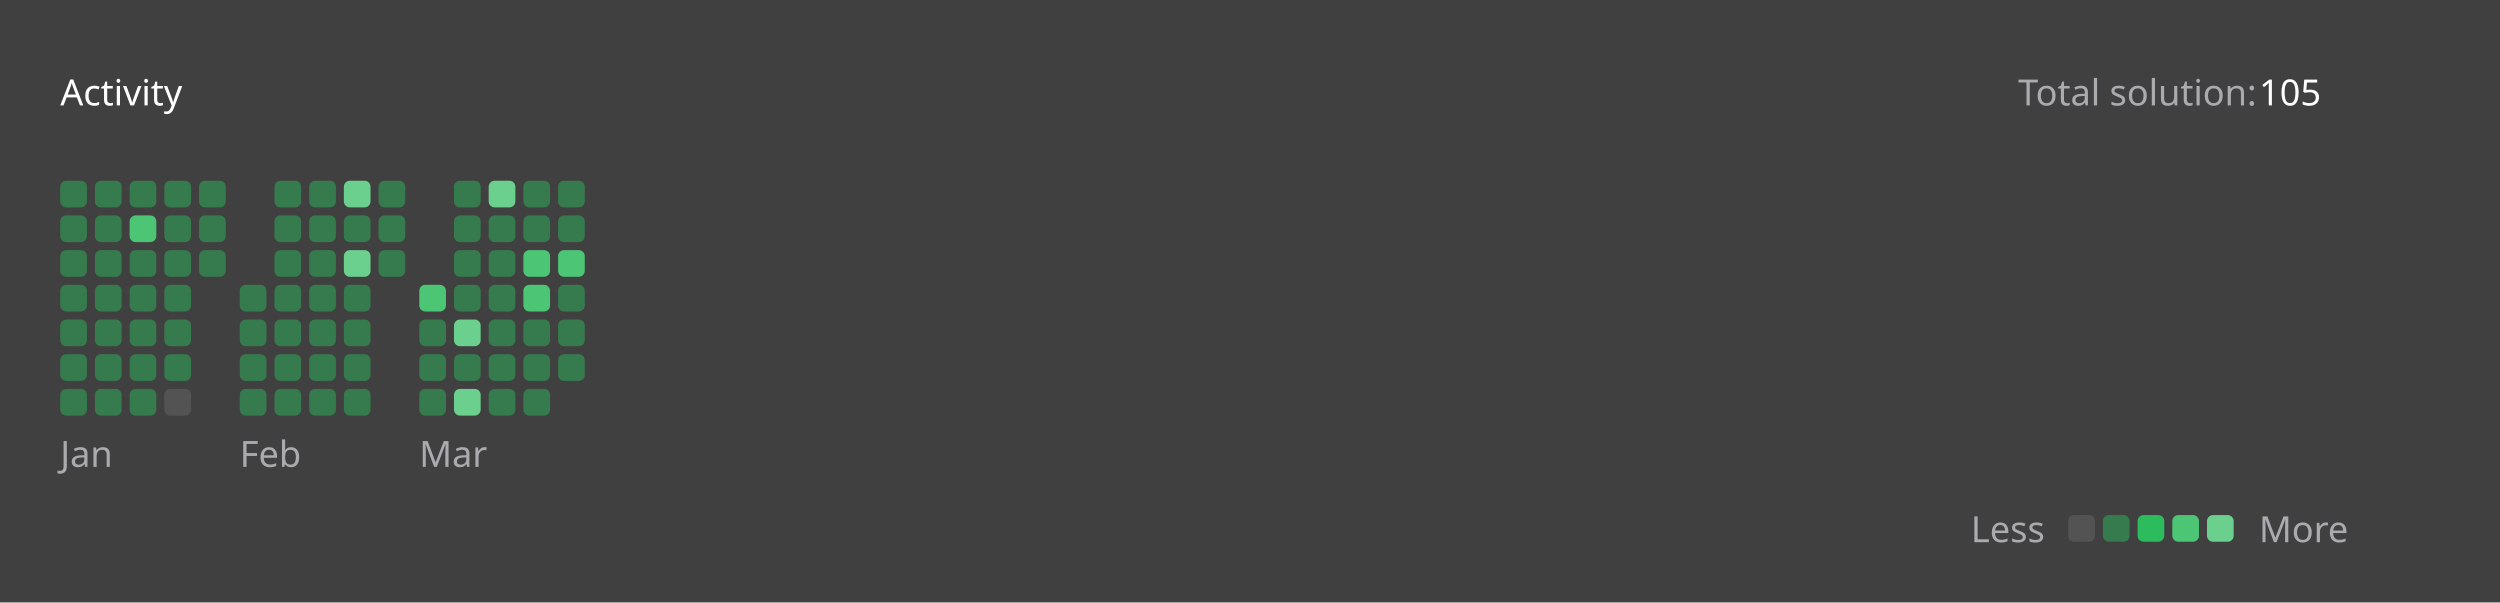
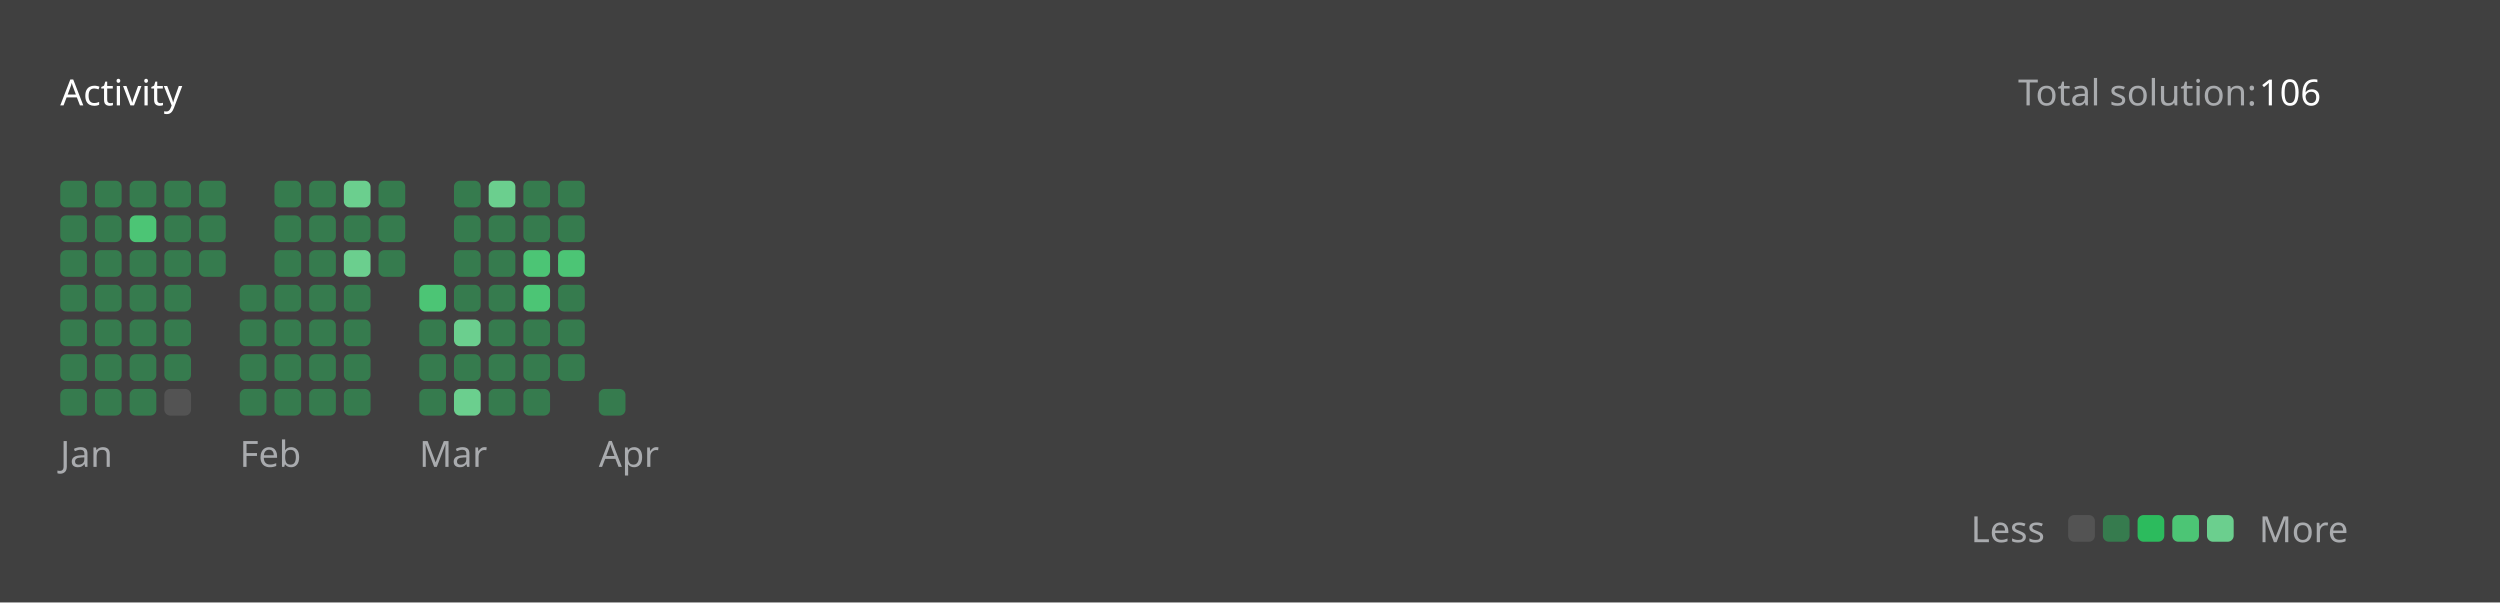
<svg xmlns="http://www.w3.org/2000/svg" version="1.1" height="200" width="830" viewBox="0 0 830 200">
  <style>*{font-family: "Segoe UI", Tahoma, Geneva, Verdana, sans-serif;}</style>
  <style>.title{font-weight: 500;font-size: 1rem;}</style>
  <style>.rotate-90{transform: rotate(-90deg);transform-origin: center;transform-box: fill-box;}</style>
  <style>.state{font-size: .75rem;}</style>
  <style>.light{color: #ffffff;fill: #ffffff;}</style>
  <style>.light-gray{color: #eff2f699;fill: #eff2f699;}</style>
  <style>.dark-gray{color: #ebebf54d;fill: #ebebf54d;}</style>
  <style>.gray{color: #747474;fill: #747474;}</style>
  <style>.orange{color: #ffa116;fill: #ffa116;}</style>
  <style>.background{color: #404040;fill: #404040;}</style>
  <style>.level-1-block{fill: #ffffff1a;}</style>
  <style>.level-2-block{fill: #2cb55d80;}</style>
  <style>.level-3-block{fill: #2cbb5dff;}</style>
  <style>.level-4-block{fill: #4cc575ff;}</style>
  <style>.level-5-block{fill: #6bcf8eff;}</style>
  <rect fill="#404040" x="0" y="0" width="830" height="200" rx="0.5rem" />
  <g text-anchor="start" text-decoration="1" class="title">
    <text x="20" y="35">
      <tspan class="light">Activity</tspan>
      <tspan class="orange" />
    </text>
  </g>
  <g class="state">
    <text x="670" y="35" class="light-gray"> Total solution: </text>
-     <text x="750" y="35" class="light"> 105 </text>
+     <text x="750" y="35" class="light"> 106 </text>
    <text x="678.88" y="180" class="light-gray" text-anchor="end">Less</text>
    <rect x="686.64" y="171" width="8.86" height="8.86" rx="2" ry="2" class="level-1-block" />
    <rect x="698.16" y="171" width="8.86" height="8.86" rx="2" ry="2" class="level-2-block" />
    <rect x="709.68" y="171" width="8.86" height="8.86" rx="2" ry="2" class="level-3-block" />
    <rect x="721.2" y="171" width="8.86" height="8.86" rx="2" ry="2" class="level-4-block" />
    <rect x="732.72" y="171" width="8.86" height="8.86" rx="2" ry="2" class="level-5-block" />
    <text x="750" y="180" class="light-gray">More</text>
  </g>
  <g x="20" y="60">
    <g x="20" y="60">
      <g x="20.0" y="60">
        <rect x="20.0" y="60.0" width="8.86" height="8.86" rx="2" ry="2" class="level-2-block" />
        <rect x="20.0" y="71.52" width="8.86" height="8.86" rx="2" ry="2" class="level-2-block" />
        <rect x="20.0" y="83.04" width="8.86" height="8.86" rx="2" ry="2" class="level-2-block" />
        <rect x="20.0" y="94.56" width="8.86" height="8.86" rx="2" ry="2" class="level-2-block" />
        <rect x="20.0" y="106.08" width="8.86" height="8.86" rx="2" ry="2" class="level-2-block" />
        <rect x="20.0" y="117.6" width="8.86" height="8.86" rx="2" ry="2" class="level-2-block" />
        <rect x="20.0" y="129.12" width="8.86" height="8.86" rx="2" ry="2" class="level-2-block" />
      </g>
      <g x="31.52" y="60">
        <rect x="31.52" y="60.0" width="8.86" height="8.86" rx="2" ry="2" class="level-2-block" />
        <rect x="31.52" y="71.52" width="8.86" height="8.86" rx="2" ry="2" class="level-2-block" />
        <rect x="31.52" y="83.04" width="8.86" height="8.86" rx="2" ry="2" class="level-2-block" />
        <rect x="31.52" y="94.56" width="8.86" height="8.86" rx="2" ry="2" class="level-2-block" />
        <rect x="31.52" y="106.08" width="8.86" height="8.86" rx="2" ry="2" class="level-2-block" />
        <rect x="31.52" y="117.6" width="8.86" height="8.86" rx="2" ry="2" class="level-2-block" />
        <rect x="31.52" y="129.12" width="8.86" height="8.86" rx="2" ry="2" class="level-2-block" />
      </g>
      <g x="43.04" y="60">
        <rect x="43.04" y="60.0" width="8.86" height="8.86" rx="2" ry="2" class="level-2-block" />
        <rect x="43.04" y="71.52" width="8.86" height="8.86" rx="2" ry="2" class="level-4-block" />
        <rect x="43.04" y="83.04" width="8.86" height="8.86" rx="2" ry="2" class="level-2-block" />
        <rect x="43.04" y="94.56" width="8.86" height="8.86" rx="2" ry="2" class="level-2-block" />
        <rect x="43.04" y="106.08" width="8.86" height="8.86" rx="2" ry="2" class="level-2-block" />
        <rect x="43.04" y="117.6" width="8.86" height="8.86" rx="2" ry="2" class="level-2-block" />
        <rect x="43.04" y="129.12" width="8.86" height="8.86" rx="2" ry="2" class="level-2-block" />
      </g>
      <g x="54.56" y="60">
        <rect x="54.56" y="60.0" width="8.86" height="8.86" rx="2" ry="2" class="level-2-block" />
        <rect x="54.56" y="71.52" width="8.86" height="8.86" rx="2" ry="2" class="level-2-block" />
        <rect x="54.56" y="83.04" width="8.86" height="8.86" rx="2" ry="2" class="level-2-block" />
        <rect x="54.56" y="94.56" width="8.86" height="8.86" rx="2" ry="2" class="level-2-block" />
        <rect x="54.56" y="106.08" width="8.86" height="8.86" rx="2" ry="2" class="level-2-block" />
        <rect x="54.56" y="117.6" width="8.86" height="8.86" rx="2" ry="2" class="level-2-block" />
        <rect x="54.56" y="129.12" width="8.86" height="8.86" rx="2" ry="2" class="level-1-block" />
      </g>
      <g x="66.08" y="60">
        <rect x="66.08" y="60.0" width="8.86" height="8.86" rx="2" ry="2" class="level-2-block" />
        <rect x="66.08" y="71.52" width="8.86" height="8.86" rx="2" ry="2" class="level-2-block" />
        <rect x="66.08" y="83.04" width="8.86" height="8.86" rx="2" ry="2" class="level-2-block" />
      </g>
      <text x="20.0" y="155" class="light-gray state">Jan</text>
    </g>
  </g>
  <g x="79.6" y="60">
    <g x="79.6" y="60">
      <g x="79.6" y="60">
        <rect x="79.6" y="94.56" width="8.86" height="8.86" rx="2" ry="2" class="level-2-block" />
        <rect x="79.6" y="106.08" width="8.86" height="8.86" rx="2" ry="2" class="level-2-block" />
        <rect x="79.6" y="117.6" width="8.86" height="8.86" rx="2" ry="2" class="level-2-block" />
        <rect x="79.6" y="129.12" width="8.86" height="8.86" rx="2" ry="2" class="level-2-block" />
      </g>
      <g x="91.12" y="60">
        <rect x="91.12" y="60.0" width="8.86" height="8.86" rx="2" ry="2" class="level-2-block" />
        <rect x="91.12" y="71.52" width="8.86" height="8.86" rx="2" ry="2" class="level-2-block" />
        <rect x="91.12" y="83.04" width="8.86" height="8.86" rx="2" ry="2" class="level-2-block" />
        <rect x="91.12" y="94.56" width="8.86" height="8.86" rx="2" ry="2" class="level-2-block" />
        <rect x="91.12" y="106.08" width="8.86" height="8.86" rx="2" ry="2" class="level-2-block" />
        <rect x="91.12" y="117.6" width="8.86" height="8.86" rx="2" ry="2" class="level-2-block" />
        <rect x="91.12" y="129.12" width="8.86" height="8.86" rx="2" ry="2" class="level-2-block" />
      </g>
      <g x="102.64" y="60">
        <rect x="102.64" y="60.0" width="8.86" height="8.86" rx="2" ry="2" class="level-2-block" />
        <rect x="102.64" y="71.52" width="8.86" height="8.86" rx="2" ry="2" class="level-2-block" />
        <rect x="102.64" y="83.04" width="8.86" height="8.86" rx="2" ry="2" class="level-2-block" />
        <rect x="102.64" y="94.56" width="8.86" height="8.86" rx="2" ry="2" class="level-2-block" />
        <rect x="102.64" y="106.08" width="8.86" height="8.86" rx="2" ry="2" class="level-2-block" />
        <rect x="102.64" y="117.6" width="8.86" height="8.86" rx="2" ry="2" class="level-2-block" />
        <rect x="102.64" y="129.12" width="8.86" height="8.86" rx="2" ry="2" class="level-2-block" />
      </g>
      <g x="114.16" y="60">
        <rect x="114.16" y="60.0" width="8.86" height="8.86" rx="2" ry="2" class="level-5-block" />
        <rect x="114.16" y="71.52" width="8.86" height="8.86" rx="2" ry="2" class="level-2-block" />
        <rect x="114.16" y="83.04" width="8.86" height="8.86" rx="2" ry="2" class="level-5-block" />
        <rect x="114.16" y="94.56" width="8.86" height="8.86" rx="2" ry="2" class="level-2-block" />
        <rect x="114.16" y="106.08" width="8.86" height="8.86" rx="2" ry="2" class="level-2-block" />
        <rect x="114.16" y="117.6" width="8.86" height="8.86" rx="2" ry="2" class="level-2-block" />
        <rect x="114.16" y="129.12" width="8.86" height="8.86" rx="2" ry="2" class="level-2-block" />
      </g>
      <g x="125.68" y="60">
        <rect x="125.68" y="60.0" width="8.86" height="8.86" rx="2" ry="2" class="level-2-block" />
        <rect x="125.68" y="71.52" width="8.86" height="8.86" rx="2" ry="2" class="level-2-block" />
        <rect x="125.68" y="83.04" width="8.86" height="8.86" rx="2" ry="2" class="level-2-block" />
      </g>
      <text x="79.6" y="155" class="light-gray state">Feb</text>
    </g>
  </g>
  <g x="139.2" y="60">
    <g x="139.2" y="60">
      <g x="139.2" y="60">
        <rect x="139.2" y="94.56" width="8.86" height="8.86" rx="2" ry="2" class="level-4-block" />
        <rect x="139.2" y="106.08" width="8.86" height="8.86" rx="2" ry="2" class="level-2-block" />
        <rect x="139.2" y="117.6" width="8.86" height="8.86" rx="2" ry="2" class="level-2-block" />
        <rect x="139.2" y="129.12" width="8.86" height="8.86" rx="2" ry="2" class="level-2-block" />
      </g>
      <g x="150.72" y="60">
        <rect x="150.72" y="60.0" width="8.86" height="8.86" rx="2" ry="2" class="level-2-block" />
        <rect x="150.72" y="71.52" width="8.86" height="8.86" rx="2" ry="2" class="level-2-block" />
        <rect x="150.72" y="83.04" width="8.86" height="8.86" rx="2" ry="2" class="level-2-block" />
        <rect x="150.72" y="94.56" width="8.86" height="8.86" rx="2" ry="2" class="level-2-block" />
        <rect x="150.72" y="106.08" width="8.86" height="8.86" rx="2" ry="2" class="level-5-block" />
        <rect x="150.72" y="117.6" width="8.86" height="8.86" rx="2" ry="2" class="level-2-block" />
        <rect x="150.72" y="129.12" width="8.86" height="8.86" rx="2" ry="2" class="level-5-block" />
      </g>
      <g x="162.24" y="60">
        <rect x="162.24" y="60.0" width="8.86" height="8.86" rx="2" ry="2" class="level-5-block" />
        <rect x="162.24" y="71.52" width="8.86" height="8.86" rx="2" ry="2" class="level-2-block" />
        <rect x="162.24" y="83.04" width="8.86" height="8.86" rx="2" ry="2" class="level-2-block" />
        <rect x="162.24" y="94.56" width="8.86" height="8.86" rx="2" ry="2" class="level-2-block" />
        <rect x="162.24" y="106.08" width="8.86" height="8.86" rx="2" ry="2" class="level-2-block" />
        <rect x="162.24" y="117.6" width="8.86" height="8.86" rx="2" ry="2" class="level-2-block" />
        <rect x="162.24" y="129.12" width="8.86" height="8.86" rx="2" ry="2" class="level-2-block" />
      </g>
      <g x="173.76" y="60">
        <rect x="173.76" y="60.0" width="8.86" height="8.86" rx="2" ry="2" class="level-2-block" />
        <rect x="173.76" y="71.52" width="8.86" height="8.86" rx="2" ry="2" class="level-2-block" />
        <rect x="173.76" y="83.04" width="8.86" height="8.86" rx="2" ry="2" class="level-4-block" />
        <rect x="173.76" y="94.56" width="8.86" height="8.86" rx="2" ry="2" class="level-4-block" />
        <rect x="173.76" y="106.08" width="8.86" height="8.86" rx="2" ry="2" class="level-2-block" />
        <rect x="173.76" y="117.6" width="8.86" height="8.86" rx="2" ry="2" class="level-2-block" />
        <rect x="173.76" y="129.12" width="8.86" height="8.86" rx="2" ry="2" class="level-2-block" />
      </g>
      <g x="185.28" y="60">
        <rect x="185.28" y="60.0" width="8.86" height="8.86" rx="2" ry="2" class="level-2-block" />
        <rect x="185.28" y="71.52" width="8.86" height="8.86" rx="2" ry="2" class="level-2-block" />
        <rect x="185.28" y="83.04" width="8.86" height="8.86" rx="2" ry="2" class="level-4-block" />
        <rect x="185.28" y="94.56" width="8.86" height="8.86" rx="2" ry="2" class="level-2-block" />
        <rect x="185.28" y="106.08" width="8.86" height="8.86" rx="2" ry="2" class="level-2-block" />
        <rect x="185.28" y="117.6" width="8.86" height="8.86" rx="2" ry="2" class="level-2-block" />
      </g>
      <text x="139.2" y="155" class="light-gray state">Mar</text>
    </g>
  </g>
+   <g x="198.8" y="60">
+     <g x="198.8" y="60">
+       <g x="198.8" y="60">
+         <rect x="198.8" y="129.12" width="8.86" height="8.86" rx="2" ry="2" class="level-2-block" />
+       </g>
+       <text x="198.8" y="155" class="light-gray state">Apr</text>
+     </g>
+   </g>
</svg>
